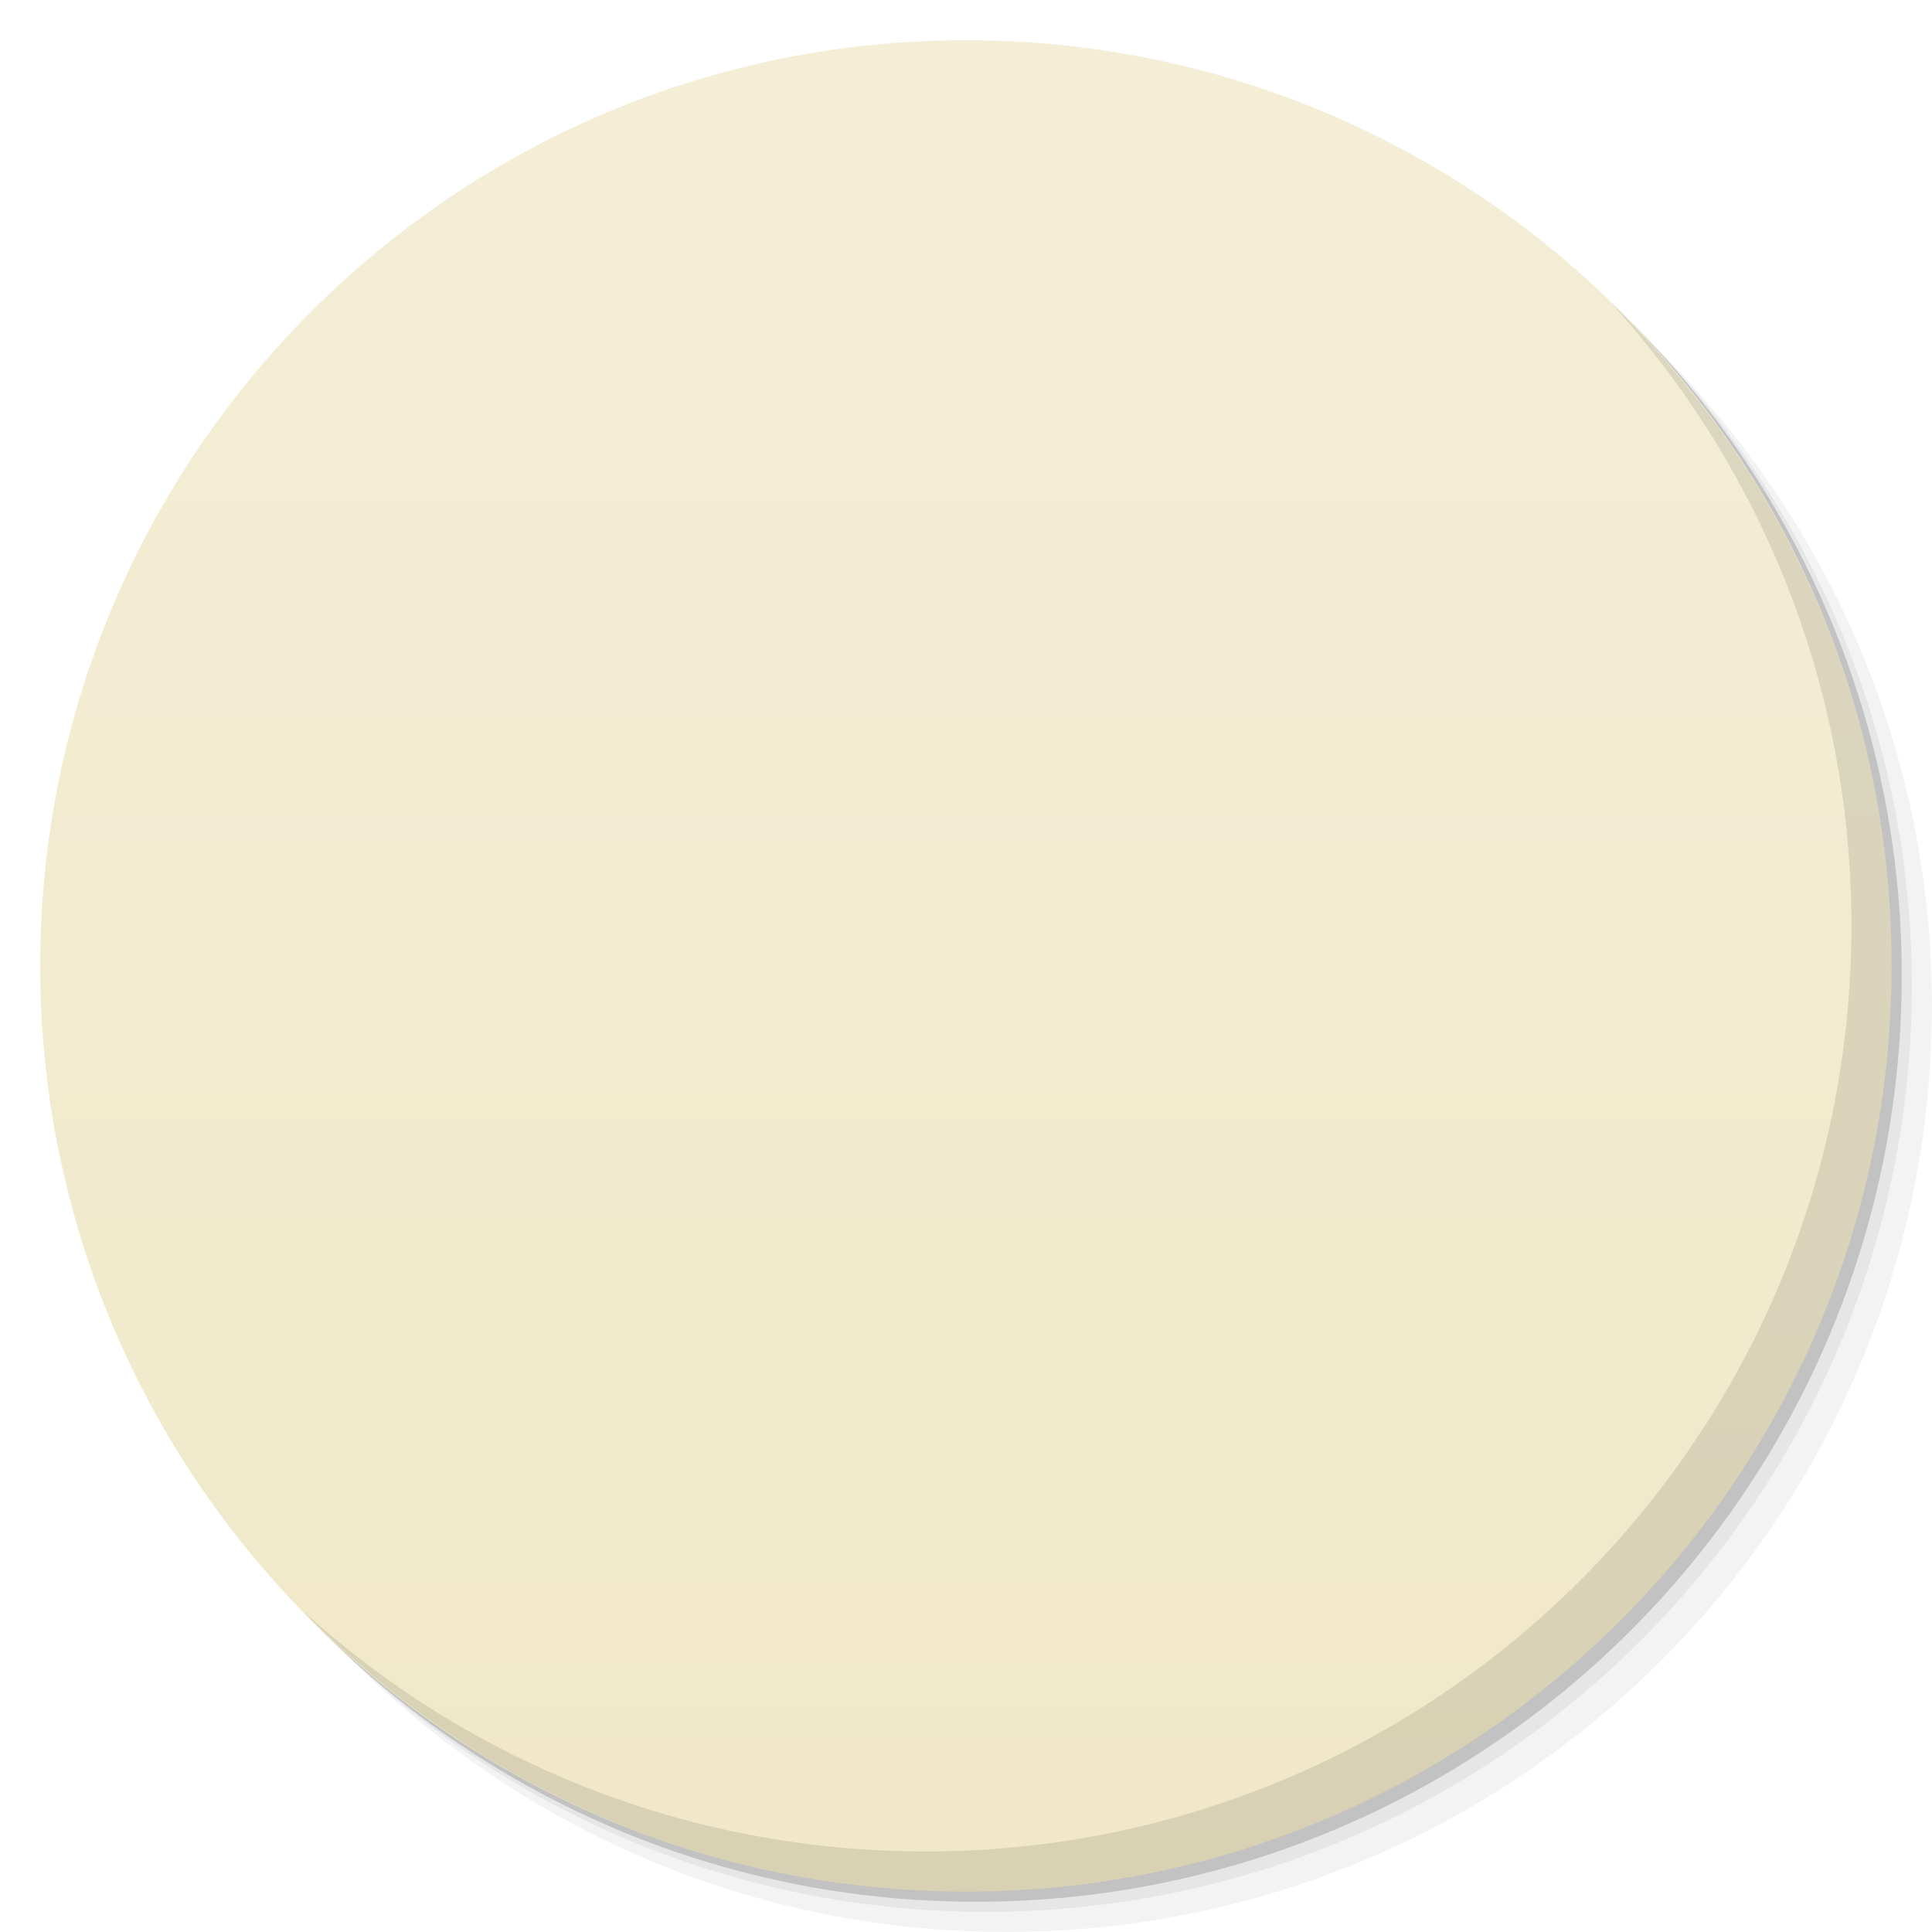
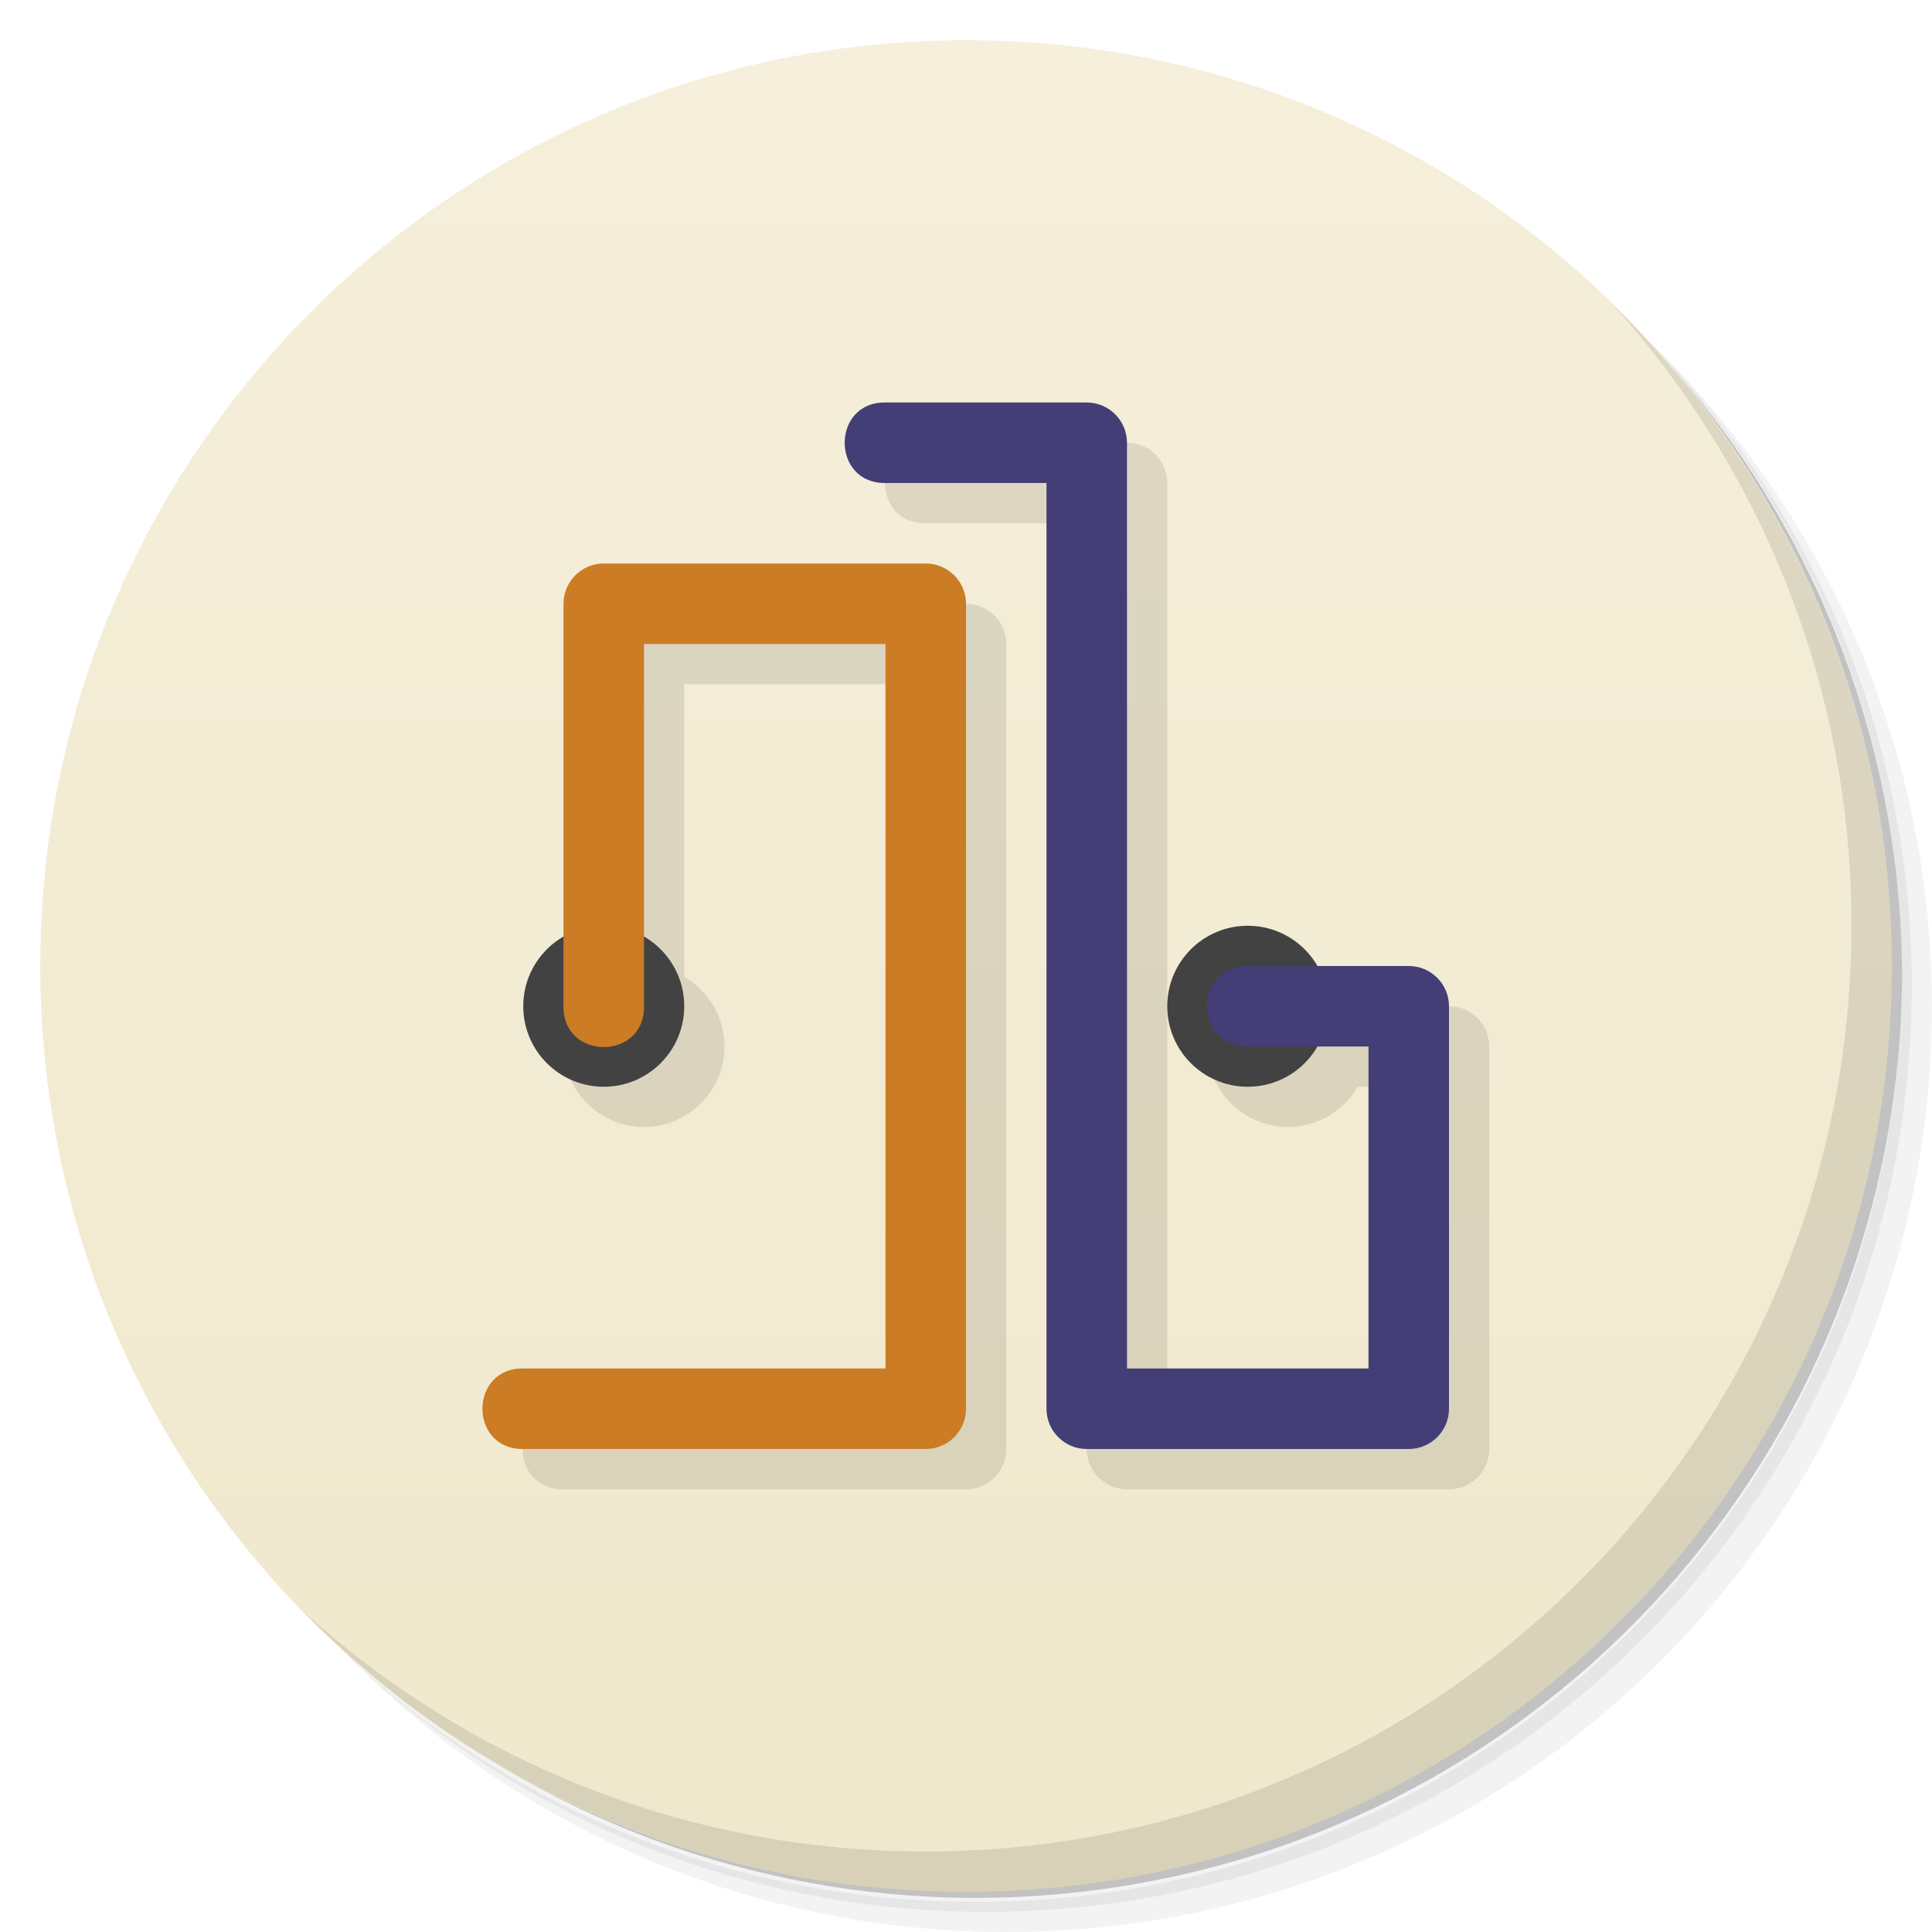
- <svg xmlns="http://www.w3.org/2000/svg" xmlns:xlink="http://www.w3.org/1999/xlink" width="48" viewBox="0 0 13.547 13.547" height="48" id="svg2" version="1.1">
+ <svg xmlns="http://www.w3.org/2000/svg" xmlns:xlink="http://www.w3.org/1999/xlink" viewBox="0 0 48 48" id="svg2" version="1.1" width="100%" height="100%">
  <defs id="defs4">
-     <linearGradient id="linearGradient4541">
-       <stop style="stop-color:#f0e8c8;stop-opacity:1" offset="0" id="stop4543" />
-       <stop style="stop-color:#f4eed7;stop-opacity:1" offset="1" id="stop4545" />
+     <linearGradient id="linearGradient3839">
+       <stop style="stop-color:#f0e8cc;stop-opacity:1" offset="0" id="stop3841" />
+       <stop style="stop-color:#f5efdb;stop-opacity:1" offset="1" id="stop3843" />
    </linearGradient>
-     <linearGradient xlink:href="#linearGradient4541" id="linearGradient4547" x1="-13.264" y1="6.773" x2="-0.282" y2="6.773" gradientUnits="userSpaceOnUse" />
-     <clipPath id="clipPath-296880936">
-       <g transform="translate(0,-1004.362)" id="g12-0">
-         <path style="fill:#1890d0" d="m -24,13 c 0,1.105 -0.672,2 -1.5,2 -0.828,0 -1.5,-0.895 -1.5,-2 0,-1.105 0.672,-2 1.5,-2 0.828,0 1.5,0.895 1.5,2 z" transform="matrix(15.33333,0,0,11.5,415,878.8622)" id="path14-1" />
-       </g>
-     </clipPath>
-     <clipPath id="clipPath-304821512">
-       <g transform="translate(0,-1004.362)" id="g17-3">
-         <path style="fill:#1890d0" d="m -24,13 c 0,1.105 -0.672,2 -1.5,2 -0.828,0 -1.5,-0.895 -1.5,-2 0,-1.105 0.672,-2 1.5,-2 0.828,0 1.5,0.895 1.5,2 z" transform="matrix(15.33333,0,0,11.5,415,878.8622)" id="path19-7" />
-       </g>
-     </clipPath>
+     <linearGradient xlink:href="#linearGradient3839" id="linearGradient3845" x1="1" y1="47" x2="1" y2="1" gradientUnits="userSpaceOnUse" />
  </defs>
-   <g id="layer1">
-     <path style="opacity:0.05;fill:#000000;fill-opacity:1;stroke:none" d="M 25,2 C 12.297,2 2,12.297 2,25 2,31.367 4.601,37.117 8.781,41.281 12.866,44.994 18.296,47.25 24.25,47.25 c 12.703,0 23,-10.297 23,-23 0,-5.954 -2.256,-11.384 -5.969,-15.469 C 37.117,4.601 31.367,2 25,2 z M 41.281,8.781 C 45.136,12.894 47.5,18.419 47.5,24.5 c 0,12.703 -10.297,23 -23,23 C 18.419,47.5 12.894,45.136 8.781,41.281 12.941,45.425 18.665,48 25,48 37.703,48 48,37.703 48,25 48,18.665 45.425,12.941 41.281,8.781 z" transform="scale(0.2822222,0.2822222)" id="path3978" />
-     <path style="opacity:0.1;fill:#000000;fill-opacity:1;stroke:none" d="M 41.281,8.781 C 44.994,12.866 47.25,18.296 47.25,24.25 c 0,12.703 -10.297,23 -23,23 -5.954,0 -11.384,-2.256 -15.469,-5.969 C 12.894,45.136 18.419,47.5 24.5,47.5 c 12.703,0 23,-10.297 23,-23 0,-6.081 -2.364,-11.606 -6.219,-15.719 z" transform="scale(0.2822222,0.2822222)" id="path3976" />
-     <path transform="matrix(4.327407,0,0,3.245556,117.1928,-35.34833)" d="m -24,13 a 1.5,2 0 1 1 -3,0 1.5,2 0 1 1 3,0 z" id="path3952" style="opacity:0.2;fill:#000000;fill-opacity:1;stroke:none" />
+   <g id="g21">
+     <path d="m 36.31 5 c 5.859 4.062 9.688 10.831 9.688 18.5 c 0 12.426 -10.07 22.5 -22.5 22.5 c -7.669 0 -14.438 -3.828 -18.5 -9.688 c 1.037 1.822 2.306 3.499 3.781 4.969 c 4.085 3.712 9.514 5.969 15.469 5.969 c 12.703 0 23 -10.298 23 -23 c 0 -5.954 -2.256 -11.384 -5.969 -15.469 c -1.469 -1.475 -3.147 -2.744 -4.969 -3.781 z m 4.969 3.781 c 3.854 4.113 6.219 9.637 6.219 15.719 c 0 12.703 -10.297 23 -23 23 c -6.081 0 -11.606 -2.364 -15.719 -6.219 c 4.16 4.144 9.883 6.719 16.219 6.719 c 12.703 0 23 -10.298 23 -23 c 0 -6.335 -2.575 -12.06 -6.719 -16.219 z" opacity="0.05" id="path23" />
+     <path d="m 41.28 8.781 c 3.712 4.085 5.969 9.514 5.969 15.469 c 0 12.703 -10.297 23 -23 23 c -5.954 0 -11.384 -2.256 -15.469 -5.969 c 4.113 3.854 9.637 6.219 15.719 6.219 c 12.703 0 23 -10.298 23 -23 c 0 -6.081 -2.364 -11.606 -6.219 -15.719 z" opacity="0.1" id="path25" />
+     <path d="m 31.25 2.375 c 8.615 3.154 14.75 11.417 14.75 21.13 c 0 12.426 -10.07 22.5 -22.5 22.5 c -9.708 0 -17.971 -6.135 -21.12 -14.75 a 23 23 0 0 0 44.875 -7 a 23 23 0 0 0 -16 -21.875 z" opacity="0.2" id="path27" />
  </g>
-   <g id="layer2">
-     <circle style="fill:url(#linearGradient4547);fill-opacity:1;stroke:none" id="path3942" transform="matrix(0,-1,1,0,0,0)" cx="-6.773" cy="6.773" r="6.491" />
-     <path style="opacity:0.1;fill:#000000;fill-opacity:1;stroke:none" d="M 40.031 7.531 C 43.744 11.616 46 17.046 46 23 C 46 35.703 35.703 46 23 46 C 17.046 46 11.616 43.744 7.531 40.031 C 11.709 44.323 17.538 47 24 47 C 36.703 47 47 36.703 47 24 C 47 17.538 44.323 11.709 40.031 7.531 z " transform="scale(0.2822222,0.2822222)" id="path4027" />
-     <g transform="matrix(0.2822222,0,0,0.2822222,3.3532222e-4,-9.3808392e-4)" id="g35">
-       <g clip-path="url(#clipPath-296880936)" id="g37">
-         <g transform="translate(1,1)" id="g39">
-           <g style="opacity:0.1" id="g41">
-             <g id="g43">
-               <path style="fill:#000000;fill-opacity:1;fill-rule:nonzero;stroke:none" d="M 12.06,20.875 C 11.552,16.961 14.251,12 18.525,12 c 12.457,0 1.441,15.05 2.465,16.12 1,1 2.785,-0.625 3.977,-2.441 1.02,-1.59 1.855,-3.277 3.727,-2.359 2.086,1.027 2.098,3 3.129,5.145 1.031,2.141 2.082,3.316 3.129,4.113 3.578,3.895 -2.965,4.609 -4.922,1.414 -2.035,-2.855 -1.035,-4.867 -4.902,-0.434 -6.129,7.652 -12.12,-4.438 -13.06,-12.684 m 0.004,0" id="path45" />
-             </g>
-           </g>
-         </g>
-       </g>
-     </g>
-     <g transform="matrix(0.2822222,0,0,0.2822222,3.3532222e-4,-9.3808392e-4)" id="g47">
-       <g clip-path="url(#clipPath-304821512)" id="g49">
-         <g id="g51">
-           <path style="fill:#b9db45;fill-opacity:1;fill-rule:nonzero;stroke:none" d="M 12.06,20.875 C 11.552,16.961 14.251,12 18.525,12 c 12.457,0 1.441,15.05 2.465,16.12 1,1 2.785,-0.625 3.977,-2.441 1.02,-1.59 1.855,-3.277 3.727,-2.359 2.086,1.027 2.098,3 3.129,5.145 1.031,2.141 2.082,3.316 3.129,4.113 3.578,3.895 -2.965,4.609 -4.922,1.414 -2.035,-2.855 -1.035,-4.867 -4.902,-0.434 -6.129,7.652 -12.12,-4.438 -13.06,-12.684 m 0.004,0" id="path53" />
-         </g>
-       </g>
-     </g>
+   <g id="g29">
+     <path d="m 24 1 c 12.703 0 23 10.297 23 23 c 0 12.703 -10.297 23 -23 23 -12.703 0 -23 -10.297 -23 -23 0 -12.703 10.297 -23 23 -23 z" fill="url(#linearGradient3764)" fill-opacity="1" id="path31" style="fill:url(#linearGradient3845);fill-opacity:1" />
  </g>
-   <g id="layer3" />
+   <g id="g33" />
+   <g id="g59">
+     <path d="m 40.03 7.531 c 3.712 4.084 5.969 9.514 5.969 15.469 0 12.703 -10.297 23 -23 23 c -5.954 0 -11.384 -2.256 -15.469 -5.969 4.178 4.291 10.01 6.969 16.469 6.969 c 12.703 0 23 -10.298 23 -23 0 -6.462 -2.677 -12.291 -6.969 -16.469 z" opacity="0.1" id="path61" />
+   </g>
+   <g transform="scale(0.9845179,1.015726)" style="font-size:13.617px;font-style:normal;font-weight:normal;line-height:125%;letter-spacing:0px;word-spacing:0px;fill:#000000;fill-opacity:1;stroke:none;font-family:Sans" id="text3880" />
+   <g transform="scale(1.006082,0.9939552)" style="font-size:19.879px;font-style:normal;font-variant:normal;font-weight:normal;font-stretch:normal;line-height:125%;letter-spacing:0px;word-spacing:0px;fill:#000000;fill-opacity:1;stroke:none;font-family:Montserrat;-inkscape-font-specification:Montserrat" id="text3023" />
+   <g transform="matrix(1.029634,0,0,0.9712194,-0.03651564,2.4817894e-7)" style="font-size:18.988px;font-style:normal;font-variant:normal;font-weight:normal;font-stretch:normal;line-height:125%;letter-spacing:0px;word-spacing:0px;fill:#000000;fill-opacity:1;stroke:none;font-family:Montserrat;-inkscape-font-specification:Montserrat" id="text3791" />
+   <g id="g4349">
+     <path style="fill:#000000;fill-opacity:0.098;stroke:none;stroke-width:2;stroke-linecap:round;stroke-linejoin:round;stroke-miterlimit:4;stroke-dasharray:none;stroke-opacity:1" d="m 23,11 c -1.352,-0.019 -1.352,2.019 0,2 l 4,0 0,23 c 5.5e-5,0.552 0.448,1 1,1 l 8,0 c 0.552,-5.5e-5 1,-0.448 1,-1 l 0,-10 c -5.5e-5,-0.552 -0.448,-1 -1,-1 l -2.27,0 a 2,2 0 0 0 -1.73,-1 2,2 0 0 0 -2,2 2,2 0 0 0 2,2 2,2 0 0 0 1.73,-1 l 1.27,0 0,8 -6,0 0,-23 c -5.5e-5,-0.552 -0.448,-1 -1,-1 l -5,0 z m -7,4 c -0.552,5.5e-5 -1,0.448 -1,1 l 0,8.271 a 2,2 0 0 0 -1,1.729 2,2 0 0 0 2,2 2,2 0 0 0 2,-2 2,2 0 0 0 -1,-1.73 l 0,-7.27 6,0 0,18 -9,0 c -1.352,-0.019 -1.352,2.019 0,2 l 10,0 c 0.552,-5.5e-5 1,-0.448 1,-1 l 0,-20 c -5.5e-5,-0.552 -0.448,-1 -1,-1 l -8,0 z" id="circle4411" />
+     <circle r="2" cy="25" cx="15" id="path4335" style="fill:#424242;fill-opacity:1;stroke:none;stroke-width:2;stroke-linecap:round;stroke-linejoin:round;stroke-miterlimit:4;stroke-dasharray:none;stroke-opacity:1" />
+     <circle style="fill:#424242;fill-opacity:1;stroke:none;stroke-width:2;stroke-linecap:round;stroke-linejoin:round;stroke-miterlimit:4;stroke-dasharray:none;stroke-opacity:1" id="circle4337" cx="31" cy="25" r="2" />
+     <path id="path4339" d="m 15,14 c -0.552,5.5e-5 -1,0.448 -1,1 l 0,10 c -0.019,1.352 2.019,1.352 2,0 l 0,-9 6,0 0,18 -9,0 c -1.352,-0.019 -1.352,2.019 0,2 l 10,0 c 0.552,-5.5e-5 1,-0.448 1,-1 l 0,-20 c -5.5e-5,-0.552 -0.448,-1 -1,-1 z" style="color:#000000;font-style:normal;font-variant:normal;font-weight:normal;font-stretch:normal;font-size:medium;line-height:normal;font-family:sans-serif;text-indent:0;text-align:start;text-decoration:none;text-decoration-line:none;text-decoration-style:solid;text-decoration-color:#000000;letter-spacing:normal;word-spacing:normal;text-transform:none;direction:ltr;block-progression:tb;writing-mode:lr-tb;baseline-shift:baseline;text-anchor:start;white-space:normal;clip-rule:nonzero;display:inline;overflow:visible;visibility:visible;opacity:1;isolation:auto;mix-blend-mode:normal;color-interpolation:sRGB;color-interpolation-filters:linearRGB;solid-color:#000000;solid-opacity:1;fill:#cc7c24;fill-opacity:1;fill-rule:evenodd;stroke:none;stroke-width:2;stroke-linecap:round;stroke-linejoin:round;stroke-miterlimit:4;stroke-dasharray:none;stroke-dashoffset:0;stroke-opacity:1;color-rendering:auto;image-rendering:auto;shape-rendering:auto;text-rendering:auto;enable-background:accumulate" />
+     <path id="path4341" d="m 22,10 c -1.352,-0.019 -1.352,2.019 0,2 l 4,0 0,23 c 5.5e-5,0.552 0.448,1 1,1 l 8,0 c 0.552,-5.5e-5 1,-0.448 1,-1 l 0,-10 c -5.5e-5,-0.552 -0.448,-1 -1,-1 l -4,0 c -1.352,-0.019 -1.352,2.019 0,2 l 3,0 0,8 -6,0 0,-23 c -5.5e-5,-0.552 -0.448,-1 -1,-1 z" style="color:#000000;font-style:normal;font-variant:normal;font-weight:normal;font-stretch:normal;font-size:medium;line-height:normal;font-family:sans-serif;text-indent:0;text-align:start;text-decoration:none;text-decoration-line:none;text-decoration-style:solid;text-decoration-color:#000000;letter-spacing:normal;word-spacing:normal;text-transform:none;direction:ltr;block-progression:tb;writing-mode:lr-tb;baseline-shift:baseline;text-anchor:start;white-space:normal;clip-rule:nonzero;display:inline;overflow:visible;visibility:visible;opacity:1;isolation:auto;mix-blend-mode:normal;color-interpolation:sRGB;color-interpolation-filters:linearRGB;solid-color:#000000;solid-opacity:1;fill:#443e76;fill-opacity:1;fill-rule:evenodd;stroke:none;stroke-width:2;stroke-linecap:round;stroke-linejoin:round;stroke-miterlimit:4;stroke-dasharray:none;stroke-dashoffset:0;stroke-opacity:1;color-rendering:auto;image-rendering:auto;shape-rendering:auto;text-rendering:auto;enable-background:accumulate" />
+   </g>
+   <path style="fill:none;fill-rule:evenodd;stroke:#000000;stroke-width:1px;stroke-linecap:butt;stroke-linejoin:miter;stroke-opacity:1" d="M 29,10 Z" id="path4343" />
</svg>
